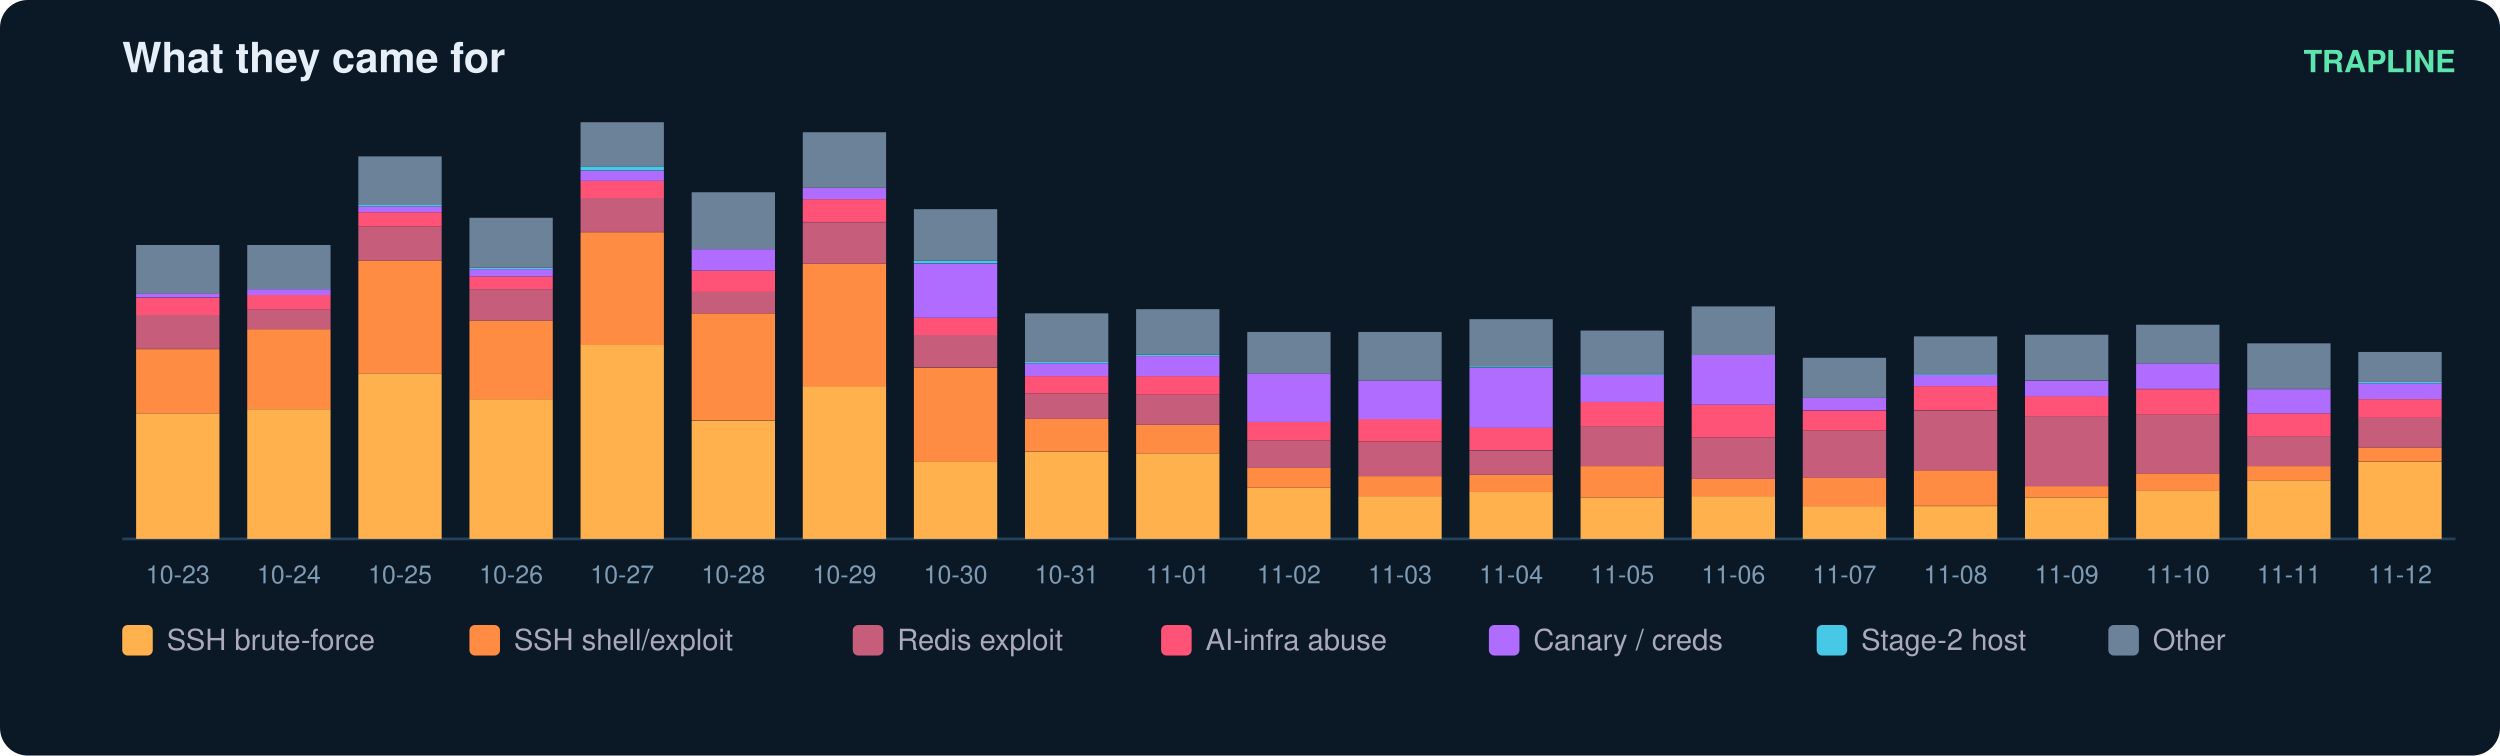
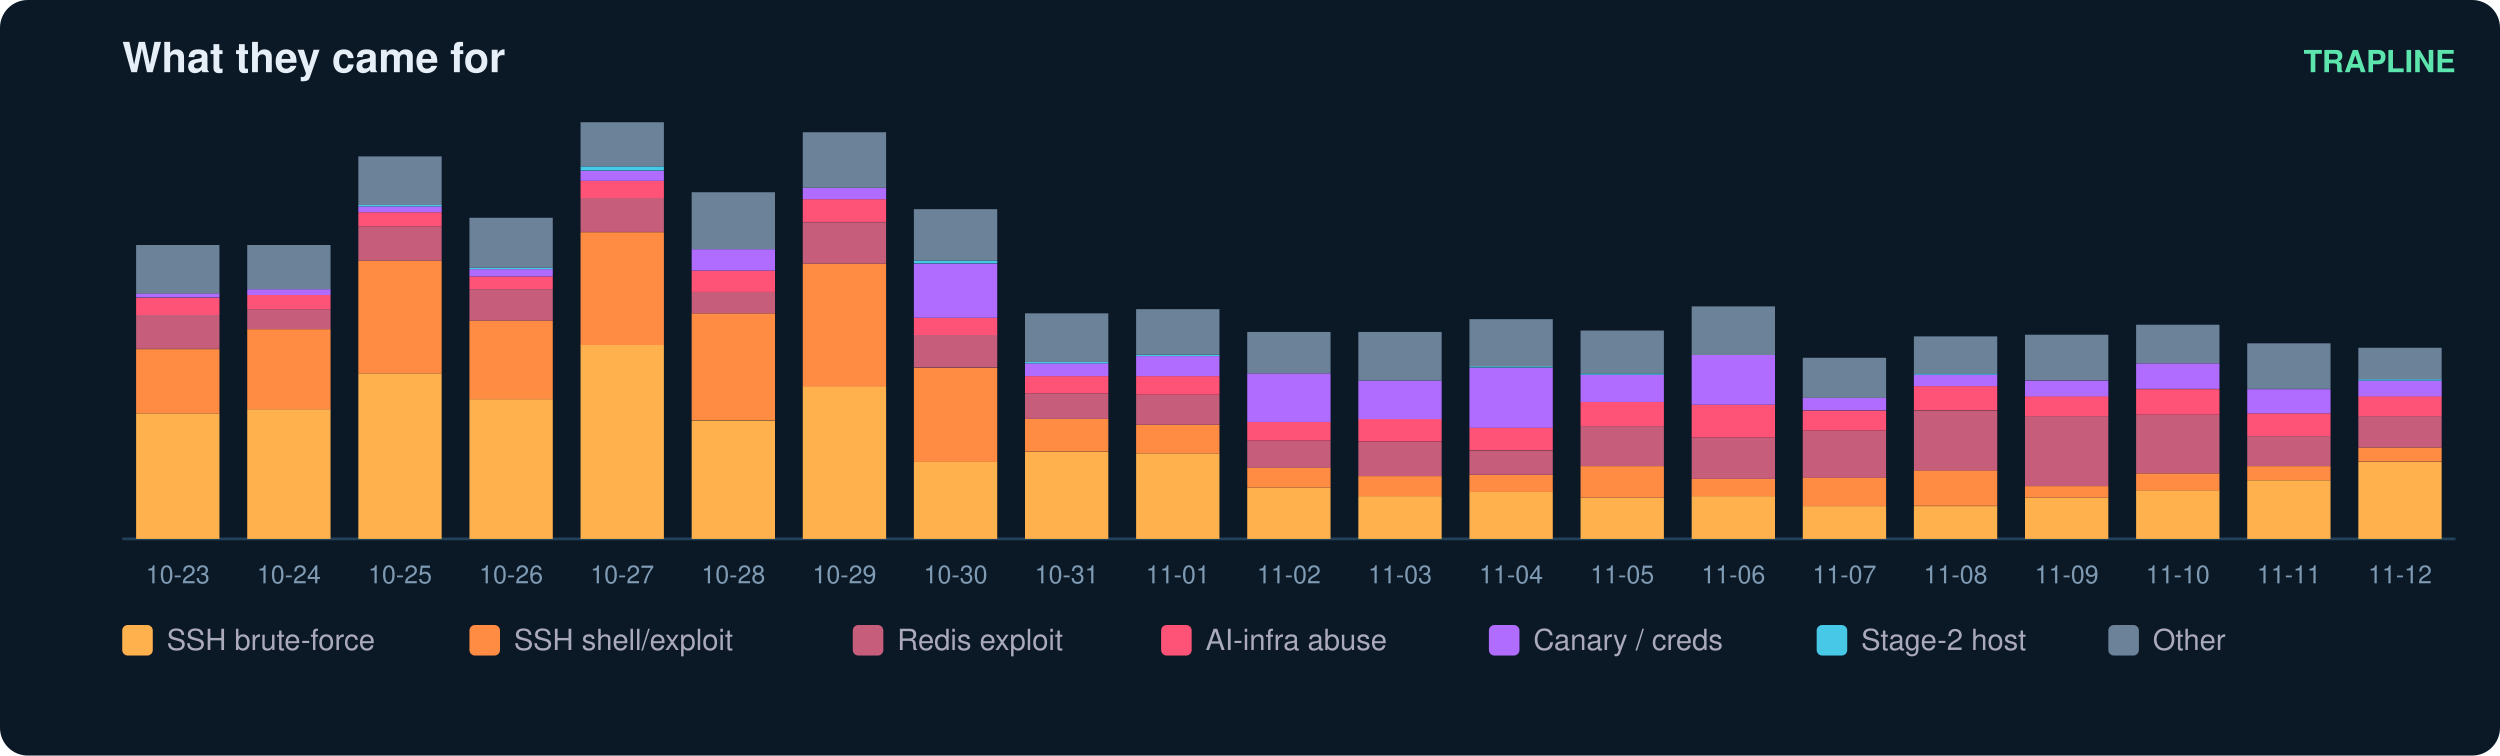
<svg xmlns="http://www.w3.org/2000/svg" width="900" height="272" viewBox="0 0 900 272" font-family="ui-sans-serif,Segoe UI,Helvetica,Arial">
  <rect width="900" height="272" rx="10" fill="#0b1826" />
  <text x="44" y="26" fill="#e6eff7" font-size="15" font-weight="700">What they came for</text>
  <text x="884" y="26" fill="#5ce6ad" font-size="11" text-anchor="end" font-weight="600">TRAPLINE</text>
  <line x1="44" y1="194" x2="884" y2="194" stroke="#22415a" />
  <rect x="49" y="148.8" width="30" height="45.2" fill="#ffb14e" />
  <rect x="49" y="125.7" width="30" height="23.1" fill="#ff8c42" />
  <rect x="49" y="113.3" width="30" height="12.3" fill="#c65d7b" />
  <rect x="49" y="107.2" width="30" height="6.2" fill="#ff5277" />
  <rect x="49" y="105.6" width="30" height="1.5" fill="#b06cff" />
  <rect x="49" y="88.2" width="30" height="17.5" fill="#6b8299" />
  <text x="64.0" y="210.0" fill="#7f9bb3" font-size="9" text-anchor="middle">10-23</text>
  <rect x="89" y="147.3" width="30" height="46.7" fill="#ffb14e" />
  <rect x="89" y="118.5" width="30" height="28.8" fill="#ff8c42" />
  <rect x="89" y="111.3" width="30" height="7.2" fill="#c65d7b" />
  <rect x="89" y="106.2" width="30" height="5.1" fill="#ff5277" />
  <rect x="89" y="104.1" width="30" height="2.1" fill="#b06cff" />
  <rect x="89" y="88.2" width="30" height="15.9" fill="#6b8299" />
  <text x="104.0" y="210.0" fill="#7f9bb3" font-size="9" text-anchor="middle">10-24</text>
  <rect x="129" y="134.4" width="30" height="59.6" fill="#ffb14e" />
  <rect x="129" y="93.8" width="30" height="40.6" fill="#ff8c42" />
  <rect x="129" y="81.5" width="30" height="12.3" fill="#c65d7b" />
  <rect x="129" y="76.4" width="30" height="5.1" fill="#ff5277" />
  <rect x="129" y="74.3" width="30" height="2.1" fill="#b06cff" />
  <rect x="129" y="73.8" width="30" height="0.5" fill="#46c8e6" />
  <rect x="129" y="56.3" width="30" height="17.5" fill="#6b8299" />
  <text x="144.0" y="210.0" fill="#7f9bb3" font-size="9" text-anchor="middle">10-25</text>
  <rect x="169" y="143.7" width="30" height="50.3" fill="#ffb14e" />
  <rect x="169" y="115.4" width="30" height="28.3" fill="#ff8c42" />
  <rect x="169" y="104.1" width="30" height="11.3" fill="#c65d7b" />
  <rect x="169" y="99.5" width="30" height="4.6" fill="#ff5277" />
  <rect x="169" y="96.9" width="30" height="2.6" fill="#b06cff" />
  <rect x="169" y="96.4" width="30" height="0.5" fill="#46c8e6" />
  <rect x="169" y="78.4" width="30" height="18.0" fill="#6b8299" />
  <text x="184.0" y="210.0" fill="#7f9bb3" font-size="9" text-anchor="middle">10-26</text>
  <rect x="209" y="124.1" width="30" height="69.9" fill="#ffb14e" />
  <rect x="209" y="83.6" width="30" height="40.6" fill="#ff8c42" />
  <rect x="209" y="71.2" width="30" height="12.3" fill="#c65d7b" />
  <rect x="209" y="65.1" width="30" height="6.2" fill="#ff5277" />
  <rect x="209" y="61.5" width="30" height="3.6" fill="#b06cff" />
  <rect x="209" y="59.9" width="30" height="1.5" fill="#46c8e6" />
  <rect x="209" y="44.0" width="30" height="15.9" fill="#6b8299" />
  <text x="224.0" y="210.0" fill="#7f9bb3" font-size="9" text-anchor="middle">10-27</text>
  <rect x="249" y="151.4" width="30" height="42.6" fill="#ffb14e" />
  <rect x="249" y="112.8" width="30" height="38.5" fill="#ff8c42" />
  <rect x="249" y="105.1" width="30" height="7.7" fill="#c65d7b" />
  <rect x="249" y="97.4" width="30" height="7.7" fill="#ff5277" />
  <rect x="249" y="89.7" width="30" height="7.7" fill="#b06cff" />
  <rect x="249" y="69.2" width="30" height="20.5" fill="#6b8299" />
  <text x="264.0" y="210.0" fill="#7f9bb3" font-size="9" text-anchor="middle">10-28</text>
  <rect x="289" y="139.0" width="30" height="55.0" fill="#ffb14e" />
  <rect x="289" y="94.9" width="30" height="44.2" fill="#ff8c42" />
  <rect x="289" y="80.0" width="30" height="14.9" fill="#c65d7b" />
  <rect x="289" y="71.7" width="30" height="8.2" fill="#ff5277" />
  <rect x="289" y="67.6" width="30" height="4.1" fill="#b06cff" />
  <rect x="289" y="47.6" width="30" height="20.0" fill="#6b8299" />
  <text x="304.0" y="210.0" fill="#7f9bb3" font-size="9" text-anchor="middle">10-29</text>
  <rect x="329" y="166.3" width="30" height="27.7" fill="#ffb14e" />
  <rect x="329" y="132.4" width="30" height="33.9" fill="#ff8c42" />
  <rect x="329" y="120.5" width="30" height="11.8" fill="#c65d7b" />
  <rect x="329" y="114.4" width="30" height="6.2" fill="#ff5277" />
  <rect x="329" y="94.9" width="30" height="19.5" fill="#b06cff" />
  <rect x="329" y="93.8" width="30" height="1.0" fill="#46c8e6" />
  <rect x="329" y="75.3" width="30" height="18.5" fill="#6b8299" />
  <text x="344.0" y="210.0" fill="#7f9bb3" font-size="9" text-anchor="middle">10-30</text>
  <rect x="369" y="162.7" width="30" height="31.3" fill="#ffb14e" />
  <rect x="369" y="150.8" width="30" height="11.8" fill="#ff8c42" />
  <rect x="369" y="141.6" width="30" height="9.2" fill="#c65d7b" />
  <rect x="369" y="135.4" width="30" height="6.2" fill="#ff5277" />
  <rect x="369" y="130.8" width="30" height="4.6" fill="#b06cff" />
  <rect x="369" y="130.3" width="30" height="0.5" fill="#46c8e6" />
  <rect x="369" y="112.8" width="30" height="17.5" fill="#6b8299" />
  <text x="384.0" y="210.0" fill="#7f9bb3" font-size="9" text-anchor="middle">10-31</text>
  <rect x="409" y="163.2" width="30" height="30.8" fill="#ffb14e" />
  <rect x="409" y="152.9" width="30" height="10.3" fill="#ff8c42" />
  <rect x="409" y="142.1" width="30" height="10.8" fill="#c65d7b" />
  <rect x="409" y="135.4" width="30" height="6.7" fill="#ff5277" />
  <rect x="409" y="128.2" width="30" height="7.2" fill="#b06cff" />
  <rect x="409" y="127.7" width="30" height="0.5" fill="#46c8e6" />
  <rect x="409" y="111.3" width="30" height="16.4" fill="#6b8299" />
  <text x="424.0" y="210.0" fill="#7f9bb3" font-size="9" text-anchor="middle">11-01</text>
  <rect x="449" y="175.5" width="30" height="18.5" fill="#ffb14e" />
  <rect x="449" y="168.3" width="30" height="7.2" fill="#ff8c42" />
  <rect x="449" y="158.6" width="30" height="9.8" fill="#c65d7b" />
  <rect x="449" y="151.9" width="30" height="6.7" fill="#ff5277" />
  <rect x="449" y="134.4" width="30" height="17.5" fill="#b06cff" />
  <rect x="449" y="119.5" width="30" height="14.9" fill="#6b8299" />
  <text x="464.0" y="210.0" fill="#7f9bb3" font-size="9" text-anchor="middle">11-02</text>
  <rect x="489" y="178.6" width="30" height="15.4" fill="#ffb14e" />
  <rect x="489" y="171.4" width="30" height="7.2" fill="#ff8c42" />
  <rect x="489" y="159.1" width="30" height="12.3" fill="#c65d7b" />
  <rect x="489" y="150.8" width="30" height="8.2" fill="#ff5277" />
  <rect x="489" y="137.0" width="30" height="13.9" fill="#b06cff" />
  <rect x="489" y="119.5" width="30" height="17.5" fill="#6b8299" />
  <text x="504.0" y="210.0" fill="#7f9bb3" font-size="9" text-anchor="middle">11-03</text>
  <rect x="529" y="177.0" width="30" height="17.0" fill="#ffb14e" />
  <rect x="529" y="170.9" width="30" height="6.2" fill="#ff8c42" />
  <rect x="529" y="162.2" width="30" height="8.7" fill="#c65d7b" />
  <rect x="529" y="153.9" width="30" height="8.2" fill="#ff5277" />
  <rect x="529" y="132.4" width="30" height="21.6" fill="#b06cff" />
  <rect x="529" y="131.8" width="30" height="0.5" fill="#46c8e6" />
  <rect x="529" y="114.9" width="30" height="17.0" fill="#6b8299" />
  <text x="544.0" y="210.0" fill="#7f9bb3" font-size="9" text-anchor="middle">11-04</text>
  <rect x="569" y="179.1" width="30" height="14.9" fill="#ffb14e" />
  <rect x="569" y="167.8" width="30" height="11.3" fill="#ff8c42" />
  <rect x="569" y="153.4" width="30" height="14.4" fill="#c65d7b" />
  <rect x="569" y="144.7" width="30" height="8.7" fill="#ff5277" />
  <rect x="569" y="134.9" width="30" height="9.8" fill="#b06cff" />
  <rect x="569" y="134.4" width="30" height="0.5" fill="#46c8e6" />
  <rect x="569" y="119.0" width="30" height="15.4" fill="#6b8299" />
  <text x="584.0" y="210.0" fill="#7f9bb3" font-size="9" text-anchor="middle">11-05</text>
  <rect x="609" y="178.6" width="30" height="15.4" fill="#ffb14e" />
  <rect x="609" y="172.4" width="30" height="6.2" fill="#ff8c42" />
  <rect x="609" y="157.5" width="30" height="14.9" fill="#c65d7b" />
  <rect x="609" y="145.7" width="30" height="11.8" fill="#ff5277" />
  <rect x="609" y="127.7" width="30" height="18.0" fill="#b06cff" />
  <rect x="609" y="110.3" width="30" height="17.5" fill="#6b8299" />
  <text x="624.0" y="210.0" fill="#7f9bb3" font-size="9" text-anchor="middle">11-06</text>
  <rect x="649" y="182.2" width="30" height="11.8" fill="#ffb14e" />
  <rect x="649" y="171.9" width="30" height="10.3" fill="#ff8c42" />
  <rect x="649" y="155.0" width="30" height="17.0" fill="#c65d7b" />
  <rect x="649" y="147.8" width="30" height="7.2" fill="#ff5277" />
  <rect x="649" y="143.1" width="30" height="4.6" fill="#b06cff" />
  <rect x="649" y="128.8" width="30" height="14.4" fill="#6b8299" />
  <text x="664.0" y="210.0" fill="#7f9bb3" font-size="9" text-anchor="middle">11-07</text>
  <rect x="689" y="182.2" width="30" height="11.8" fill="#ffb14e" />
  <rect x="689" y="169.3" width="30" height="12.8" fill="#ff8c42" />
  <rect x="689" y="147.8" width="30" height="21.6" fill="#c65d7b" />
  <rect x="689" y="139.0" width="30" height="8.7" fill="#ff5277" />
  <rect x="689" y="134.9" width="30" height="4.1" fill="#b06cff" />
  <rect x="689" y="134.4" width="30" height="0.5" fill="#46c8e6" />
  <rect x="689" y="121.1" width="30" height="13.4" fill="#6b8299" />
  <text x="704.0" y="210.0" fill="#7f9bb3" font-size="9" text-anchor="middle">11-08</text>
  <rect x="729" y="179.1" width="30" height="14.9" fill="#ffb14e" />
  <rect x="729" y="175.0" width="30" height="4.1" fill="#ff8c42" />
  <rect x="729" y="149.8" width="30" height="25.2" fill="#c65d7b" />
  <rect x="729" y="142.6" width="30" height="7.2" fill="#ff5277" />
  <rect x="729" y="137.0" width="30" height="5.7" fill="#b06cff" />
  <rect x="729" y="120.5" width="30" height="16.4" fill="#6b8299" />
  <text x="744.0" y="210.0" fill="#7f9bb3" font-size="9" text-anchor="middle">11-09</text>
  <rect x="769" y="176.5" width="30" height="17.5" fill="#ffb14e" />
  <rect x="769" y="170.4" width="30" height="6.2" fill="#ff8c42" />
  <rect x="769" y="149.3" width="30" height="21.1" fill="#c65d7b" />
  <rect x="769" y="140.1" width="30" height="9.2" fill="#ff5277" />
  <rect x="769" y="130.8" width="30" height="9.2" fill="#b06cff" />
  <rect x="769" y="116.9" width="30" height="13.9" fill="#6b8299" />
  <text x="784.0" y="210.0" fill="#7f9bb3" font-size="9" text-anchor="middle">11-10</text>
  <rect x="809" y="172.9" width="30" height="21.1" fill="#ffb14e" />
  <rect x="809" y="167.8" width="30" height="5.1" fill="#ff8c42" />
  <rect x="809" y="157.0" width="30" height="10.8" fill="#c65d7b" />
  <rect x="809" y="148.8" width="30" height="8.2" fill="#ff5277" />
  <rect x="809" y="140.1" width="30" height="8.7" fill="#b06cff" />
  <rect x="809" y="123.6" width="30" height="16.4" fill="#6b8299" />
  <text x="824.0" y="210.0" fill="#7f9bb3" font-size="9" text-anchor="middle">11-11</text>
  <rect x="849" y="166.3" width="30" height="27.7" fill="#ffb14e" />
  <rect x="849" y="161.1" width="30" height="5.1" fill="#ff8c42" />
-   <rect x="849" y="150.3" width="30" height="10.8" fill="#c65d7b" />
-   <rect x="849" y="143.7" width="30" height="6.7" fill="#ff5277" />
-   <rect x="849" y="138.0" width="30" height="5.7" fill="#b06cff" />
-   <rect x="849" y="137.5" width="30" height="0.5" fill="#46c8e6" />
-   <rect x="849" y="126.7" width="30" height="10.8" fill="#6b8299" />
+   <rect x="849" y="149.8" width="30" height="11.3" fill="#c65d7b" />
+   <rect x="849" y="142.6" width="30" height="7.2" fill="#ff5277" />
+   <rect x="849" y="137.0" width="30" height="5.7" fill="#b06cff" />
+   <rect x="849" y="136.5" width="30" height="0.5" fill="#46c8e6" />
+   <rect x="849" y="125.2" width="30" height="11.3" fill="#6b8299" />
  <text x="864.0" y="210.0" fill="#7f9bb3" font-size="9" text-anchor="middle">11-12</text>
  <rect x="44" y="225" width="11" height="11" rx="2" fill="#ffb14e" />
  <text x="60" y="234" fill="#aab" font-size="10.5">SSH brute-force</text>
  <rect x="169" y="225" width="11" height="11" rx="2" fill="#ff8c42" />
  <text x="185" y="234" fill="#aab" font-size="10.5">SSH shell/exploit</text>
  <rect x="307" y="225" width="11" height="11" rx="2" fill="#c65d7b" />
  <text x="323" y="234" fill="#aab" font-size="10.5">Redis exploit</text>
  <rect x="418" y="225" width="11" height="11" rx="2" fill="#ff5277" />
  <text x="434" y="234" fill="#aab" font-size="10.5">AI-infra abuse</text>
  <rect x="536" y="225" width="11" height="11" rx="2" fill="#b06cff" />
  <text x="552" y="234" fill="#aab" font-size="10.5">Canary / creds</text>
  <rect x="654" y="225" width="11" height="11" rx="2" fill="#46c8e6" />
  <text x="670" y="234" fill="#aab" font-size="10.5">Stage-2 host</text>
  <rect x="759" y="225" width="11" height="11" rx="2" fill="#6b8299" />
  <text x="775" y="234" fill="#aab" font-size="10.5">Other</text>
</svg>
